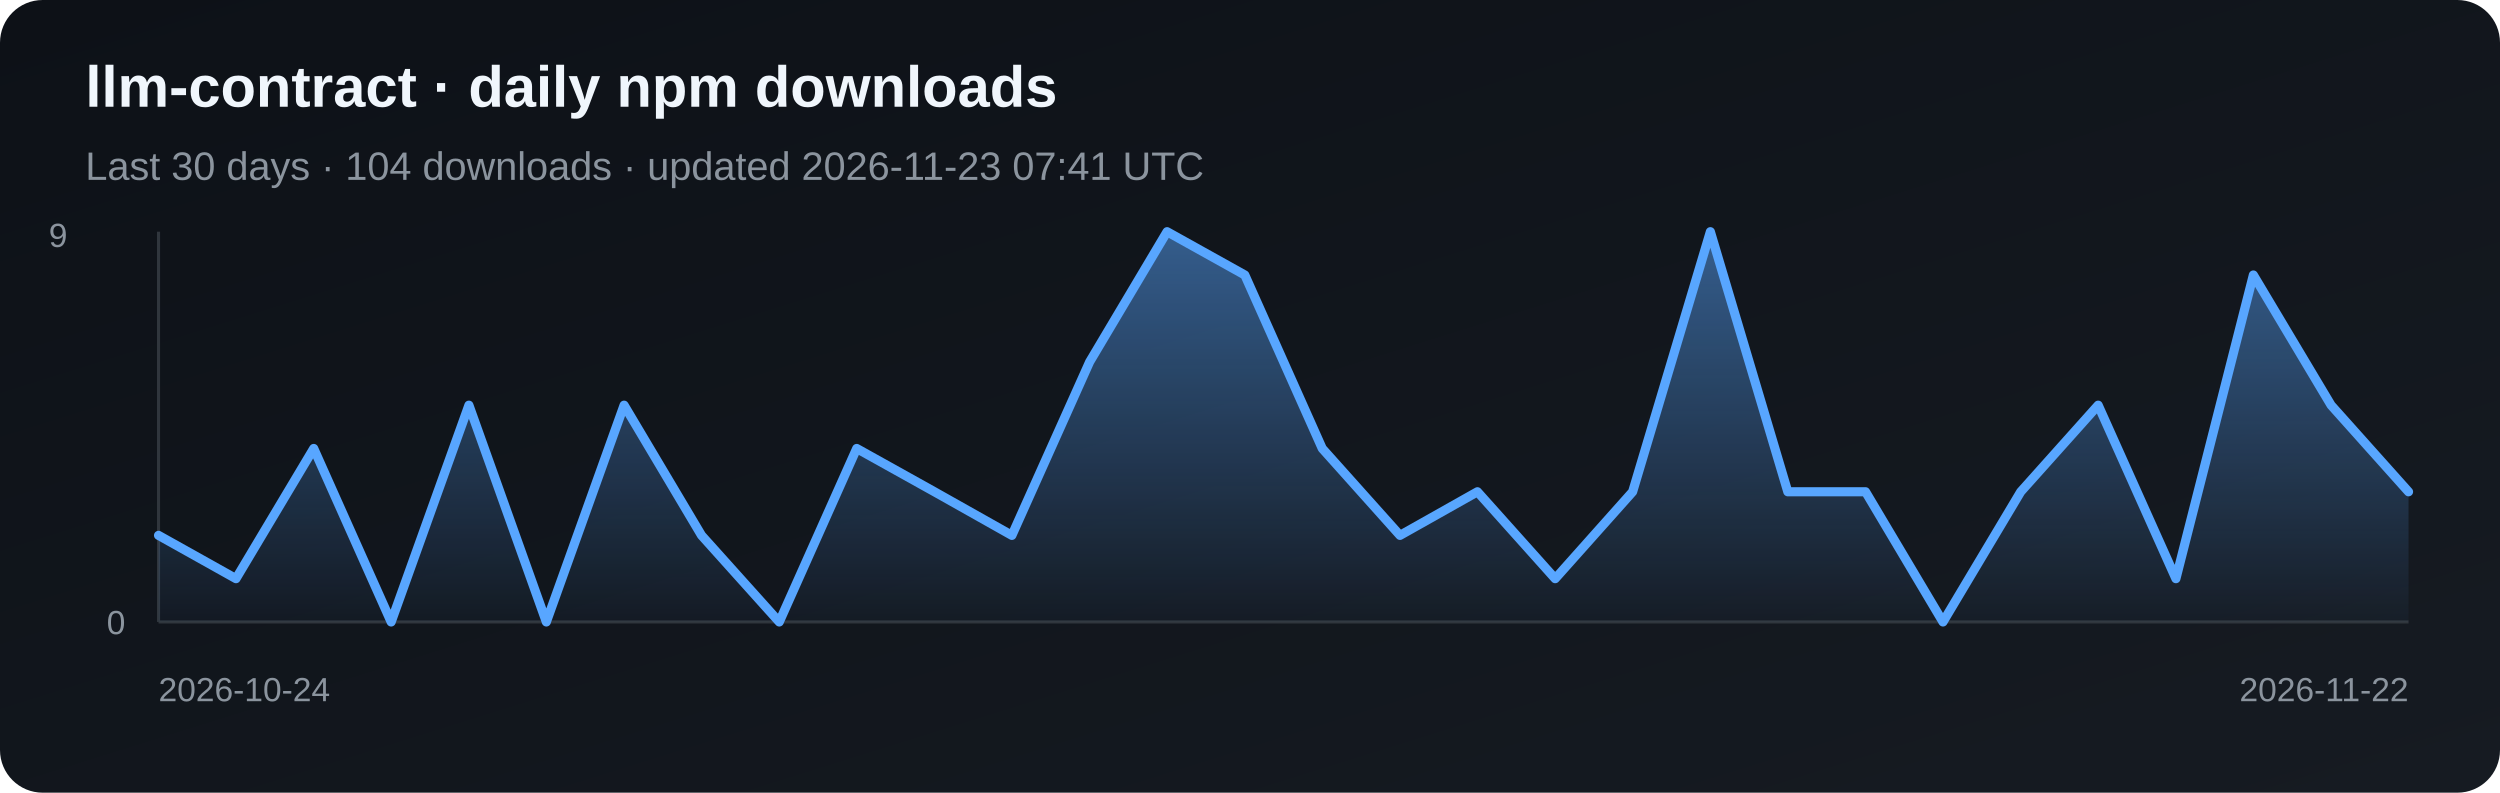
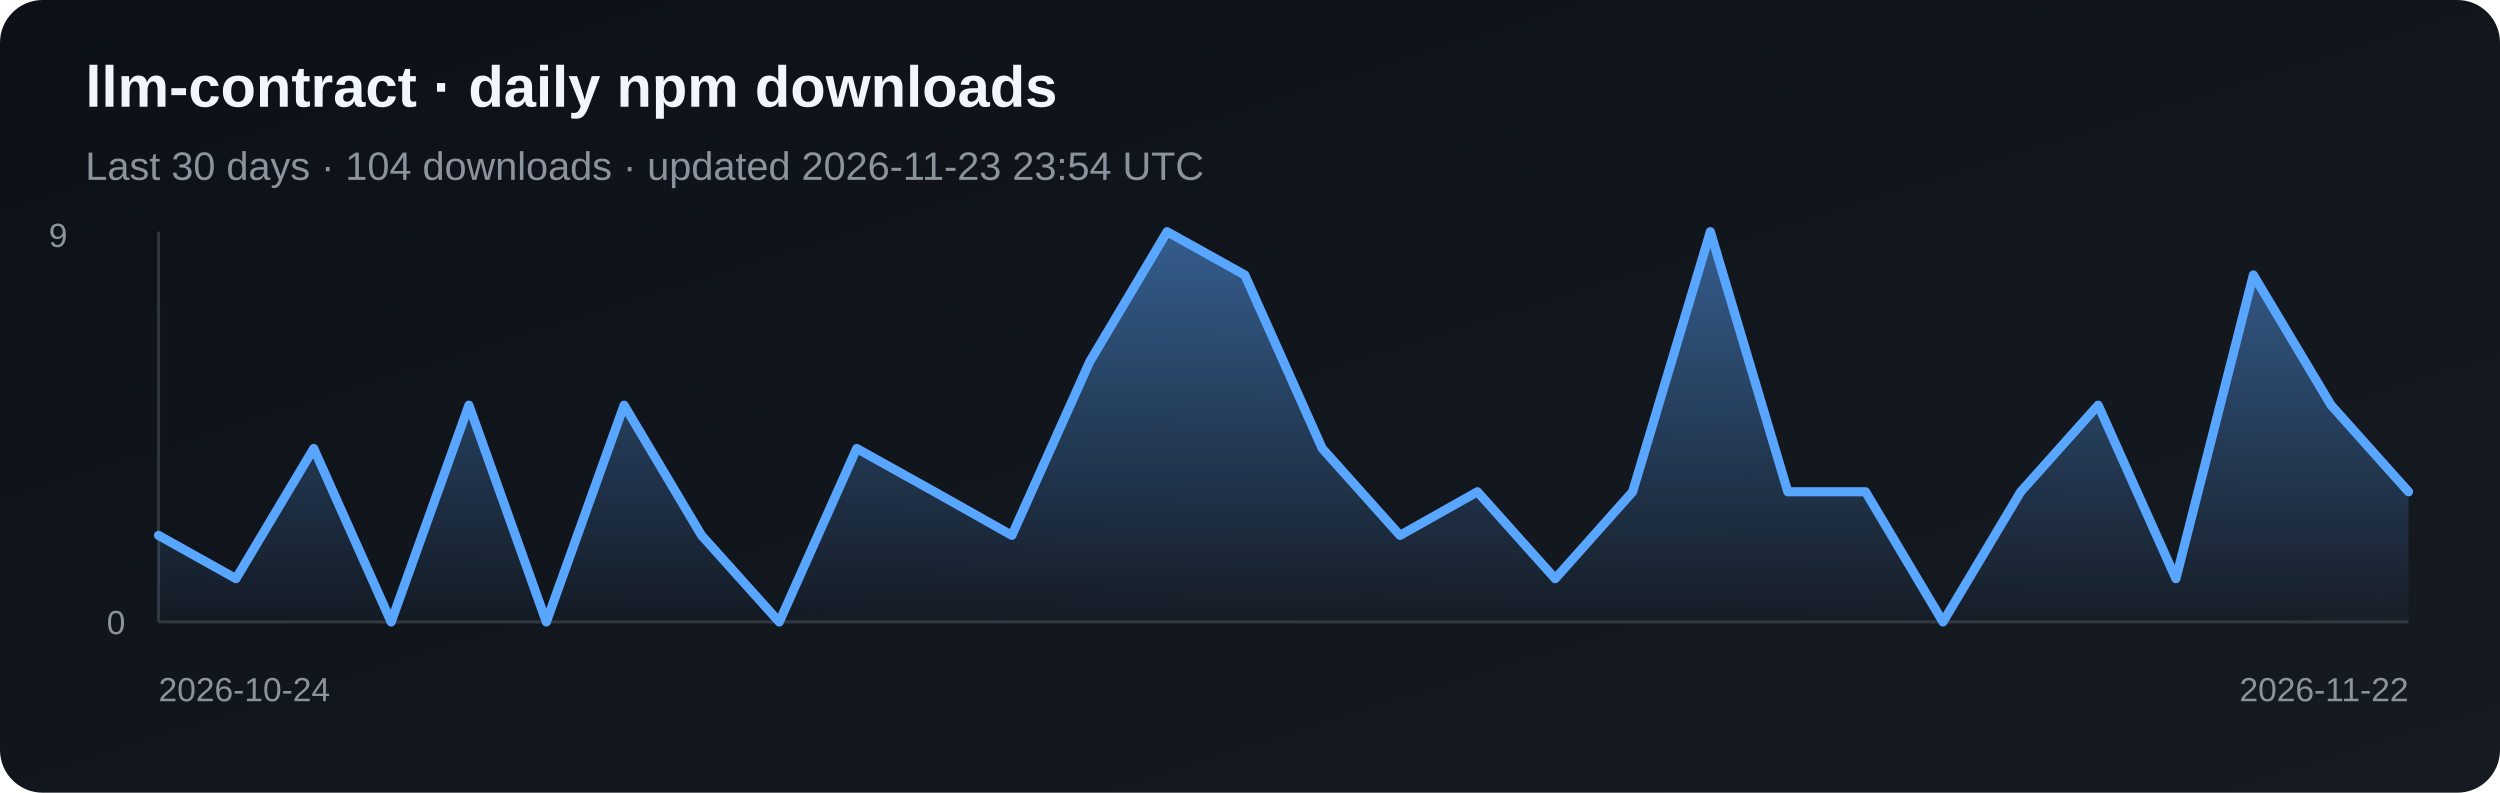
<svg xmlns="http://www.w3.org/2000/svg" width="820" height="260" viewBox="0 0 820 260" role="img" aria-label="Daily npm downloads for llm-contract">
  <defs>
    <linearGradient id="bg" x1="0" y1="0" x2="1" y2="1">
      <stop stop-color="#0d1117" />
      <stop offset="1" stop-color="#161b22" />
    </linearGradient>
    <linearGradient id="fill" x1="0" y1="0" x2="0" y2="1">
      <stop stop-color="#58a6ff" stop-opacity=".5" />
      <stop offset="1" stop-color="#58a6ff" stop-opacity=".03" />
    </linearGradient>
  </defs>
  <rect width="820" height="260" rx="14" fill="url(#bg)" />
  <text x="28" y="35" fill="#f0f6fc" font-family="Arial, sans-serif" font-size="19" font-weight="700">llm-contract · daily npm downloads</text>
-   <text x="28" y="59" fill="#8b949e" font-family="Arial, sans-serif" font-size="13">Last 30 days · 104 downloads · updated 2026-11-23 07:41 UTC</text>
+   <text x="28" y="59" fill="#8b949e" font-family="Arial, sans-serif" font-size="13">Last 30 days · 104 downloads · updated 2026-11-23 23:54 UTC</text>
  <line x1="52" y1="76" x2="52" y2="204" stroke="#30363d" />
  <line x1="52" y1="204" x2="790" y2="204" stroke="#30363d" />
  <polygon points="52,204 52.0,175.6 77.4,189.8 102.9,147.1 128.3,204.0 153.8,132.9 179.2,204.0 204.7,132.9 230.1,175.6 255.6,204.0 281.0,147.1 306.5,161.3 331.9,175.6 357.4,118.7 382.8,76.0 408.3,90.2 433.7,147.1 459.2,175.6 484.6,161.3 510.1,189.8 535.5,161.3 561.0,76.0 586.4,161.3 611.9,161.3 637.3,204.0 662.8,161.3 688.2,132.9 713.7,189.8 739.1,90.2 764.6,132.9 790.0,161.3 790,204" fill="url(#fill)" />
  <polyline points="52.0,175.6 77.4,189.8 102.9,147.1 128.3,204.0 153.8,132.9 179.2,204.0 204.7,132.9 230.1,175.6 255.6,204.0 281.0,147.1 306.5,161.3 331.9,175.6 357.4,118.7 382.8,76.0 408.3,90.2 433.7,147.1 459.2,175.6 484.6,161.3 510.1,189.8 535.5,161.3 561.0,76.0 586.4,161.3 611.9,161.3 637.3,204.0 662.8,161.3 688.2,132.9 713.7,189.8 739.1,90.2 764.6,132.9 790.0,161.3" fill="none" stroke="#58a6ff" stroke-width="3" stroke-linejoin="round" stroke-linecap="round" />
  <text x="16" y="81" fill="#8b949e" font-family="Arial, sans-serif" font-size="11">9</text>
  <text x="35" y="208" fill="#8b949e" font-family="Arial, sans-serif" font-size="11">0</text>
  <text x="52" y="230" fill="#8b949e" font-family="Arial, sans-serif" font-size="11">2026-10-24</text>
  <text x="790" y="230" fill="#8b949e" text-anchor="end" font-family="Arial, sans-serif" font-size="11">2026-11-22</text>
</svg>
